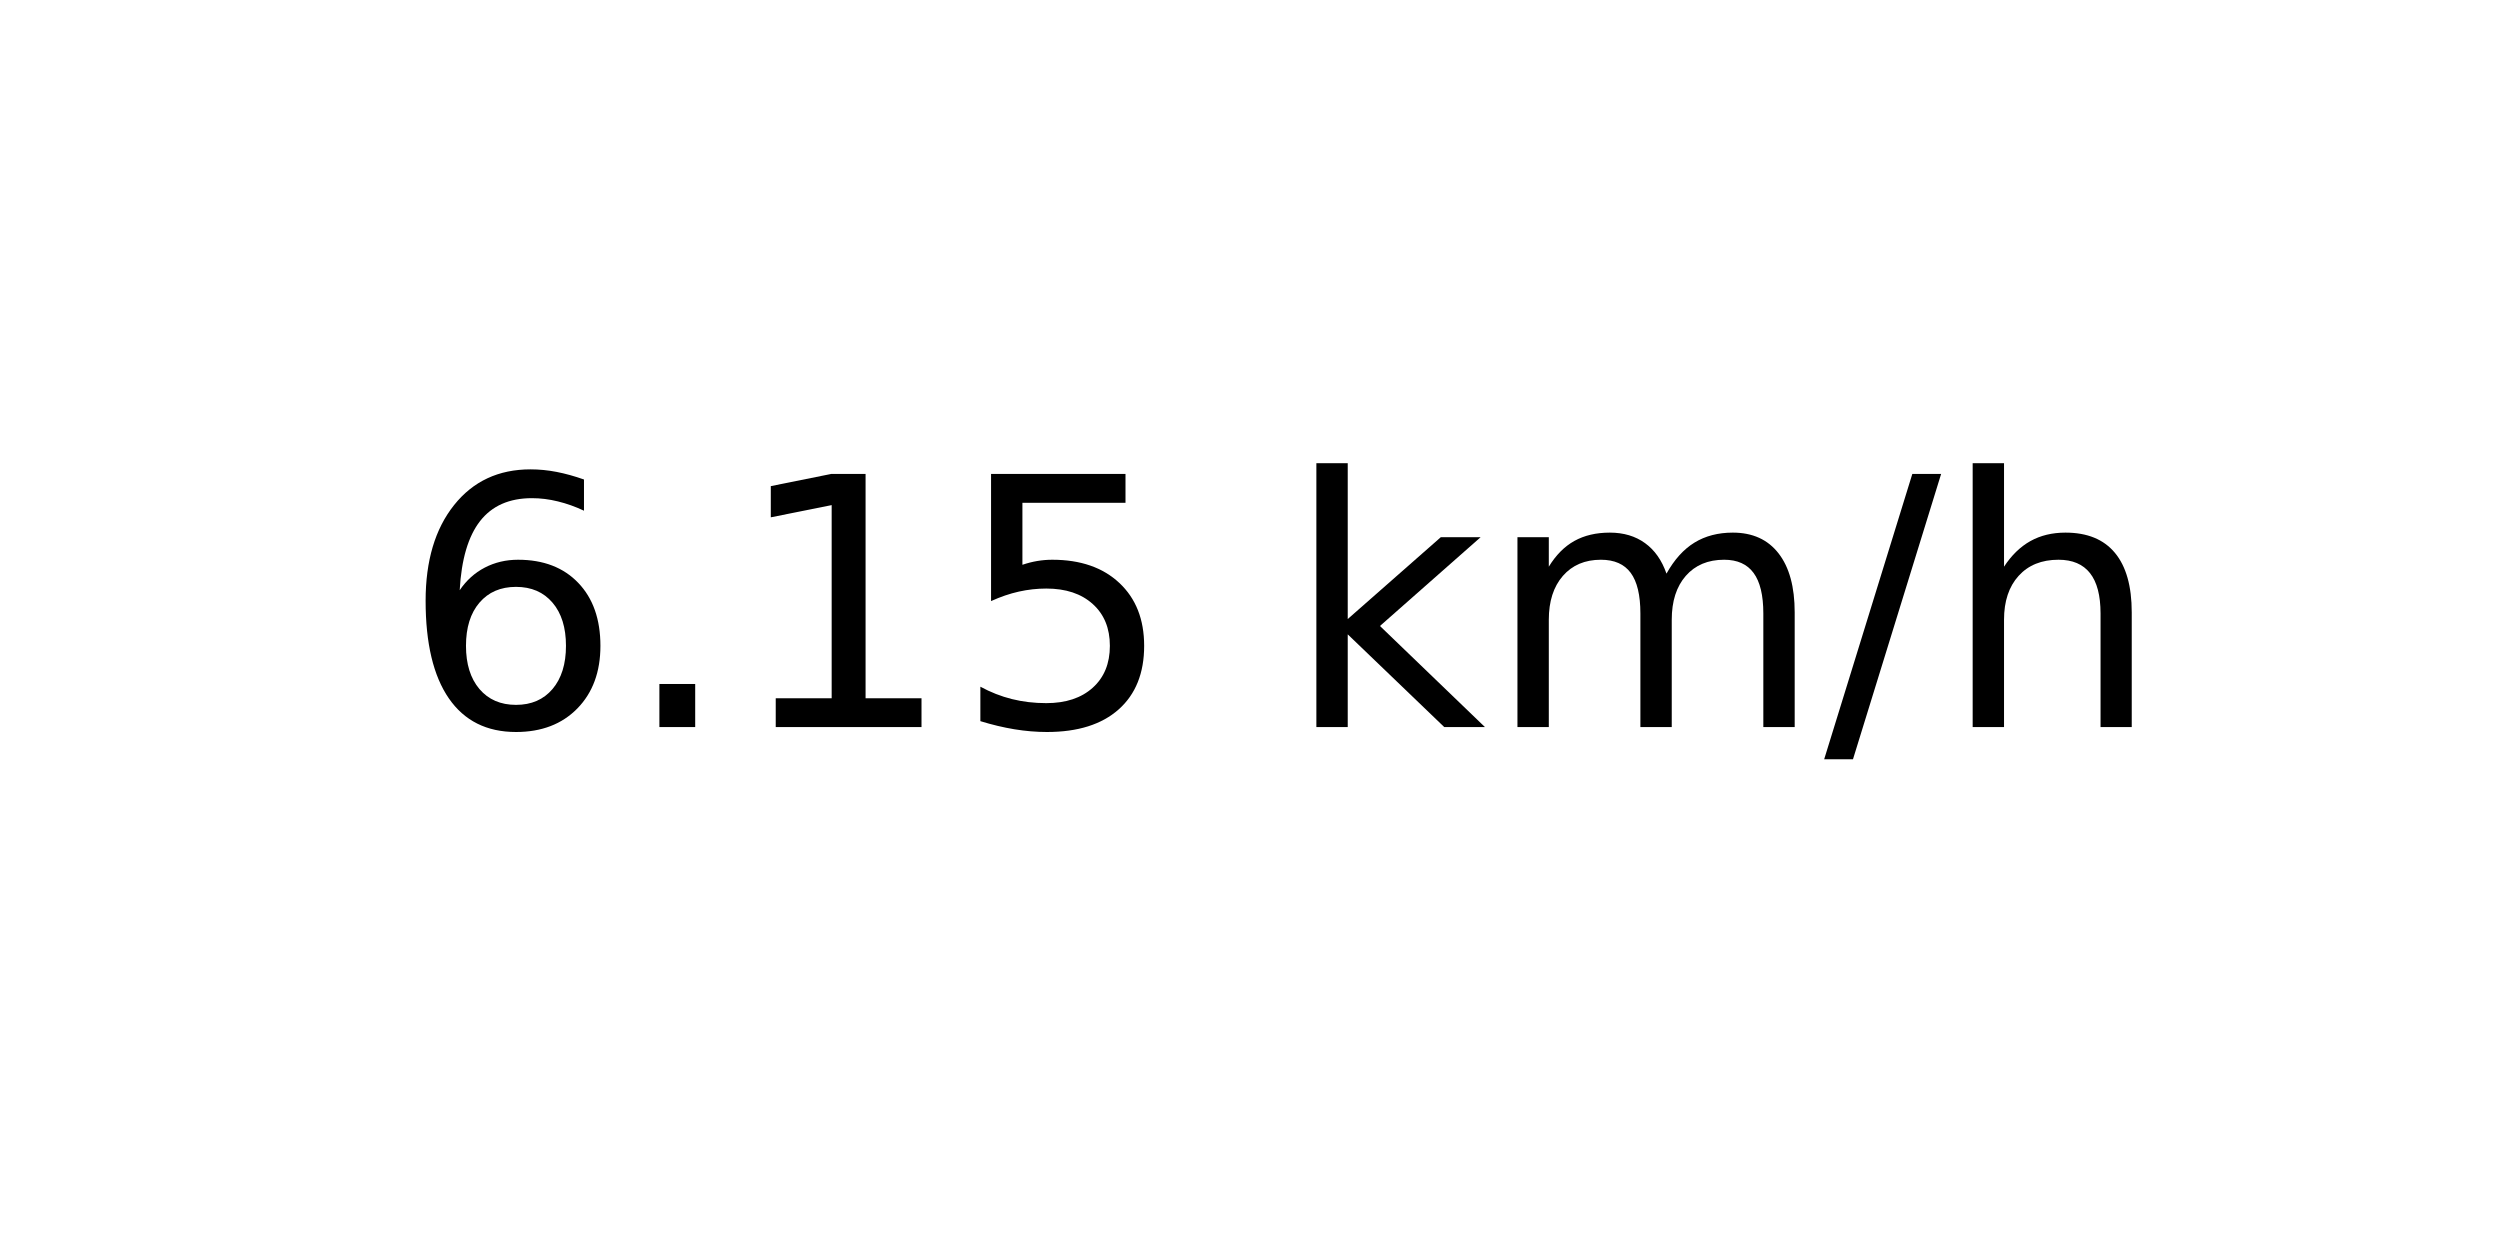
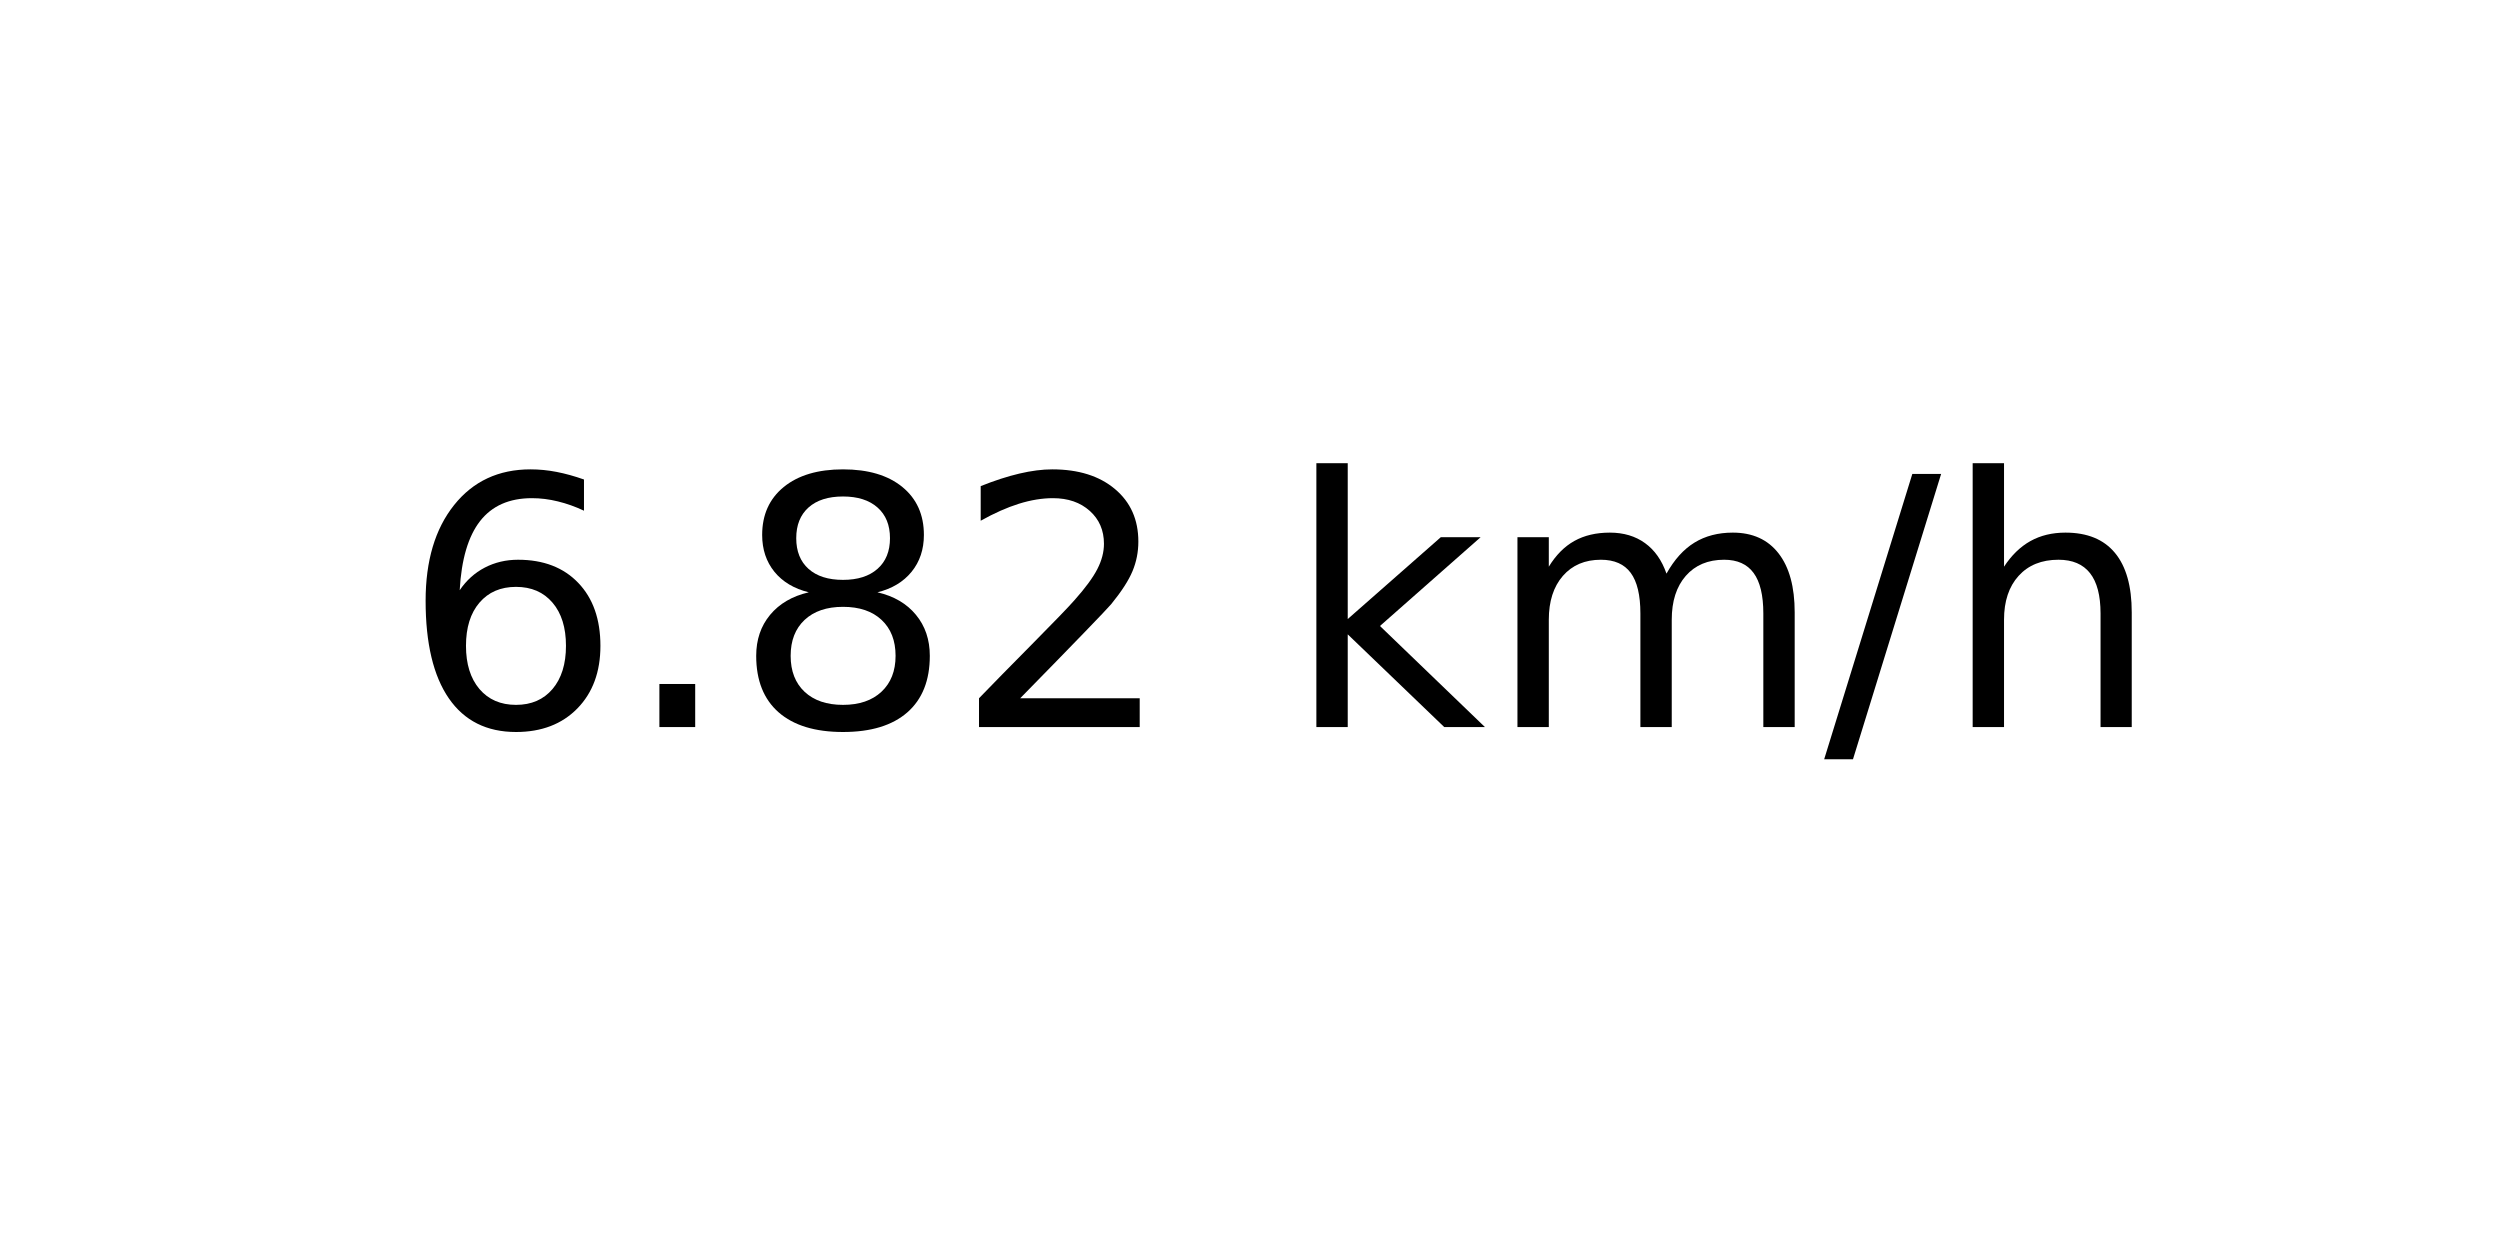
<svg xmlns="http://www.w3.org/2000/svg" xmlns:xlink="http://www.w3.org/1999/xlink" width="72pt" height="36pt" viewBox="0 0 72 36" version="1.1">
  <defs>
    <style type="text/css">*{stroke-linejoin: round; stroke-linecap: butt}</style>
  </defs>
  <g id="figure_1">
    <g id="axes_1">
      <g id="text_1">
        <g transform="translate(11.55937 20.93937) scale(0.1 -0.1)">
          <defs>
            <path id="DejaVuSans-36" d="M 2113 2584  Q 1688 2584 1439 2293  Q 1191 2003 1191 1497  Q 1191 994 1439 701  Q 1688 409 2113 409  Q 2538 409 2786 701  Q 3034 994 3034 1497  Q 3034 2003 2786 2293  Q 2538 2584 2113 2584  z M 3366 4563  L 3366 3988  Q 3128 4100 2886 4159  Q 2644 4219 2406 4219  Q 1781 4219 1451 3797  Q 1122 3375 1075 2522  Q 1259 2794 1537 2939  Q 1816 3084 2150 3084  Q 2853 3084 3261 2657  Q 3669 2231 3669 1497  Q 3669 778 3244 343  Q 2819 -91 2113 -91  Q 1303 -91 875 529  Q 447 1150 447 2328  Q 447 3434 972 4092  Q 1497 4750 2381 4750  Q 2619 4750 2861 4703  Q 3103 4656 3366 4563  z " transform="scale(0.015625)" />
            <path id="DejaVuSans-2e" d="M 684 794  L 1344 794  L 1344 0  L 684 0  L 684 794  z " transform="scale(0.015625)" />
-             <path id="DejaVuSans-31" d="M 794 531  L 1825 531  L 1825 4091  L 703 3866  L 703 4441  L 1819 4666  L 2450 4666  L 2450 531  L 3481 531  L 3481 0  L 794 0  L 794 531  z " transform="scale(0.015625)" />
-             <path id="DejaVuSans-35" d="M 691 4666  L 3169 4666  L 3169 4134  L 1269 4134  L 1269 2991  Q 1406 3038 1543 3061  Q 1681 3084 1819 3084  Q 2600 3084 3056 2656  Q 3513 2228 3513 1497  Q 3513 744 3044 326  Q 2575 -91 1722 -91  Q 1428 -91 1123 -41  Q 819 9 494 109  L 494 744  Q 775 591 1075 516  Q 1375 441 1709 441  Q 2250 441 2565 725  Q 2881 1009 2881 1497  Q 2881 1984 2565 2268  Q 2250 2553 1709 2553  Q 1456 2553 1204 2497  Q 953 2441 691 2322  L 691 4666  z " transform="scale(0.015625)" />
+             <path id="DejaVuSans-38" d="M 2034 2216  Q 1584 2216 1326 1975  Q 1069 1734 1069 1313  Q 1069 891 1326 650  Q 1584 409 2034 409  Q 2484 409 2743 651  Q 3003 894 3003 1313  Q 3003 1734 2745 1975  Q 2488 2216 2034 2216  z M 1403 2484  Q 997 2584 770 2862  Q 544 3141 544 3541  Q 544 4100 942 4425  Q 1341 4750 2034 4750  Q 2731 4750 3128 4425  Q 3525 4100 3525 3541  Q 3525 3141 3298 2862  Q 3072 2584 2669 2484  Q 3125 2378 3379 2068  Q 3634 1759 3634 1313  Q 3634 634 3220 271  Q 2806 -91 2034 -91  Q 1263 -91 848 271  Q 434 634 434 1313  Q 434 1759 690 2068  Q 947 2378 1403 2484  z M 1172 3481  Q 1172 3119 1398 2916  Q 1625 2713 2034 2713  Q 2441 2713 2670 2916  Q 2900 3119 2900 3481  Q 2900 3844 2670 4047  Q 2441 4250 2034 4250  Q 1625 4250 1398 4047  Q 1172 3844 1172 3481  z " transform="scale(0.015625)" />
+             <path id="DejaVuSans-32" d="M 1228 531  L 3431 531  L 3431 0  L 469 0  L 469 531  Q 828 903 1448 1529  Q 2069 2156 2228 2338  Q 2531 2678 2651 2914  Q 2772 3150 2772 3378  Q 2772 3750 2511 3984  Q 2250 4219 1831 4219  Q 1534 4219 1204 4116  Q 875 4013 500 3803  L 500 4441  Q 881 4594 1212 4672  Q 1544 4750 1819 4750  Q 2544 4750 2975 4387  Q 3406 4025 3406 3419  Q 3406 3131 3298 2873  Q 3191 2616 2906 2266  Q 2828 2175 2409 1742  Q 1991 1309 1228 531  z " transform="scale(0.015625)" />
            <path id="DejaVuSans-20" transform="scale(0.015625)" />
            <path id="DejaVuSans-6b" d="M 581 4863  L 1159 4863  L 1159 1991  L 2875 3500  L 3609 3500  L 1753 1863  L 3688 0  L 2938 0  L 1159 1709  L 1159 0  L 581 0  L 581 4863  z " transform="scale(0.015625)" />
            <path id="DejaVuSans-6d" d="M 3328 2828  Q 3544 3216 3844 3400  Q 4144 3584 4550 3584  Q 5097 3584 5394 3201  Q 5691 2819 5691 2113  L 5691 0  L 5113 0  L 5113 2094  Q 5113 2597 4934 2840  Q 4756 3084 4391 3084  Q 3944 3084 3684 2787  Q 3425 2491 3425 1978  L 3425 0  L 2847 0  L 2847 2094  Q 2847 2600 2669 2842  Q 2491 3084 2119 3084  Q 1678 3084 1418 2786  Q 1159 2488 1159 1978  L 1159 0  L 581 0  L 581 3500  L 1159 3500  L 1159 2956  Q 1356 3278 1631 3431  Q 1906 3584 2284 3584  Q 2666 3584 2933 3390  Q 3200 3197 3328 2828  z " transform="scale(0.015625)" />
            <path id="DejaVuSans-2f" d="M 1625 4666  L 2156 4666  L 531 -594  L 0 -594  L 1625 4666  z " transform="scale(0.015625)" />
            <path id="DejaVuSans-68" d="M 3513 2113  L 3513 0  L 2938 0  L 2938 2094  Q 2938 2591 2744 2837  Q 2550 3084 2163 3084  Q 1697 3084 1428 2787  Q 1159 2491 1159 1978  L 1159 0  L 581 0  L 581 4863  L 1159 4863  L 1159 2956  Q 1366 3272 1645 3428  Q 1925 3584 2291 3584  Q 2894 3584 3203 3211  Q 3513 2838 3513 2113  z " transform="scale(0.015625)" />
          </defs>
          <use xlink:href="#DejaVuSans-36" />
          <use xlink:href="#DejaVuSans-2e" x="63.623" />
-           <use xlink:href="#DejaVuSans-31" x="95.41" />
-           <use xlink:href="#DejaVuSans-35" x="159.033" />
+           <use xlink:href="#DejaVuSans-38" x="95.41" />
+           <use xlink:href="#DejaVuSans-32" x="159.033" />
          <use xlink:href="#DejaVuSans-20" x="222.656" />
          <use xlink:href="#DejaVuSans-6b" x="254.443" />
          <use xlink:href="#DejaVuSans-6d" x="312.354" />
          <use xlink:href="#DejaVuSans-2f" x="409.766" />
          <use xlink:href="#DejaVuSans-68" x="443.457" />
        </g>
      </g>
    </g>
  </g>
</svg>
